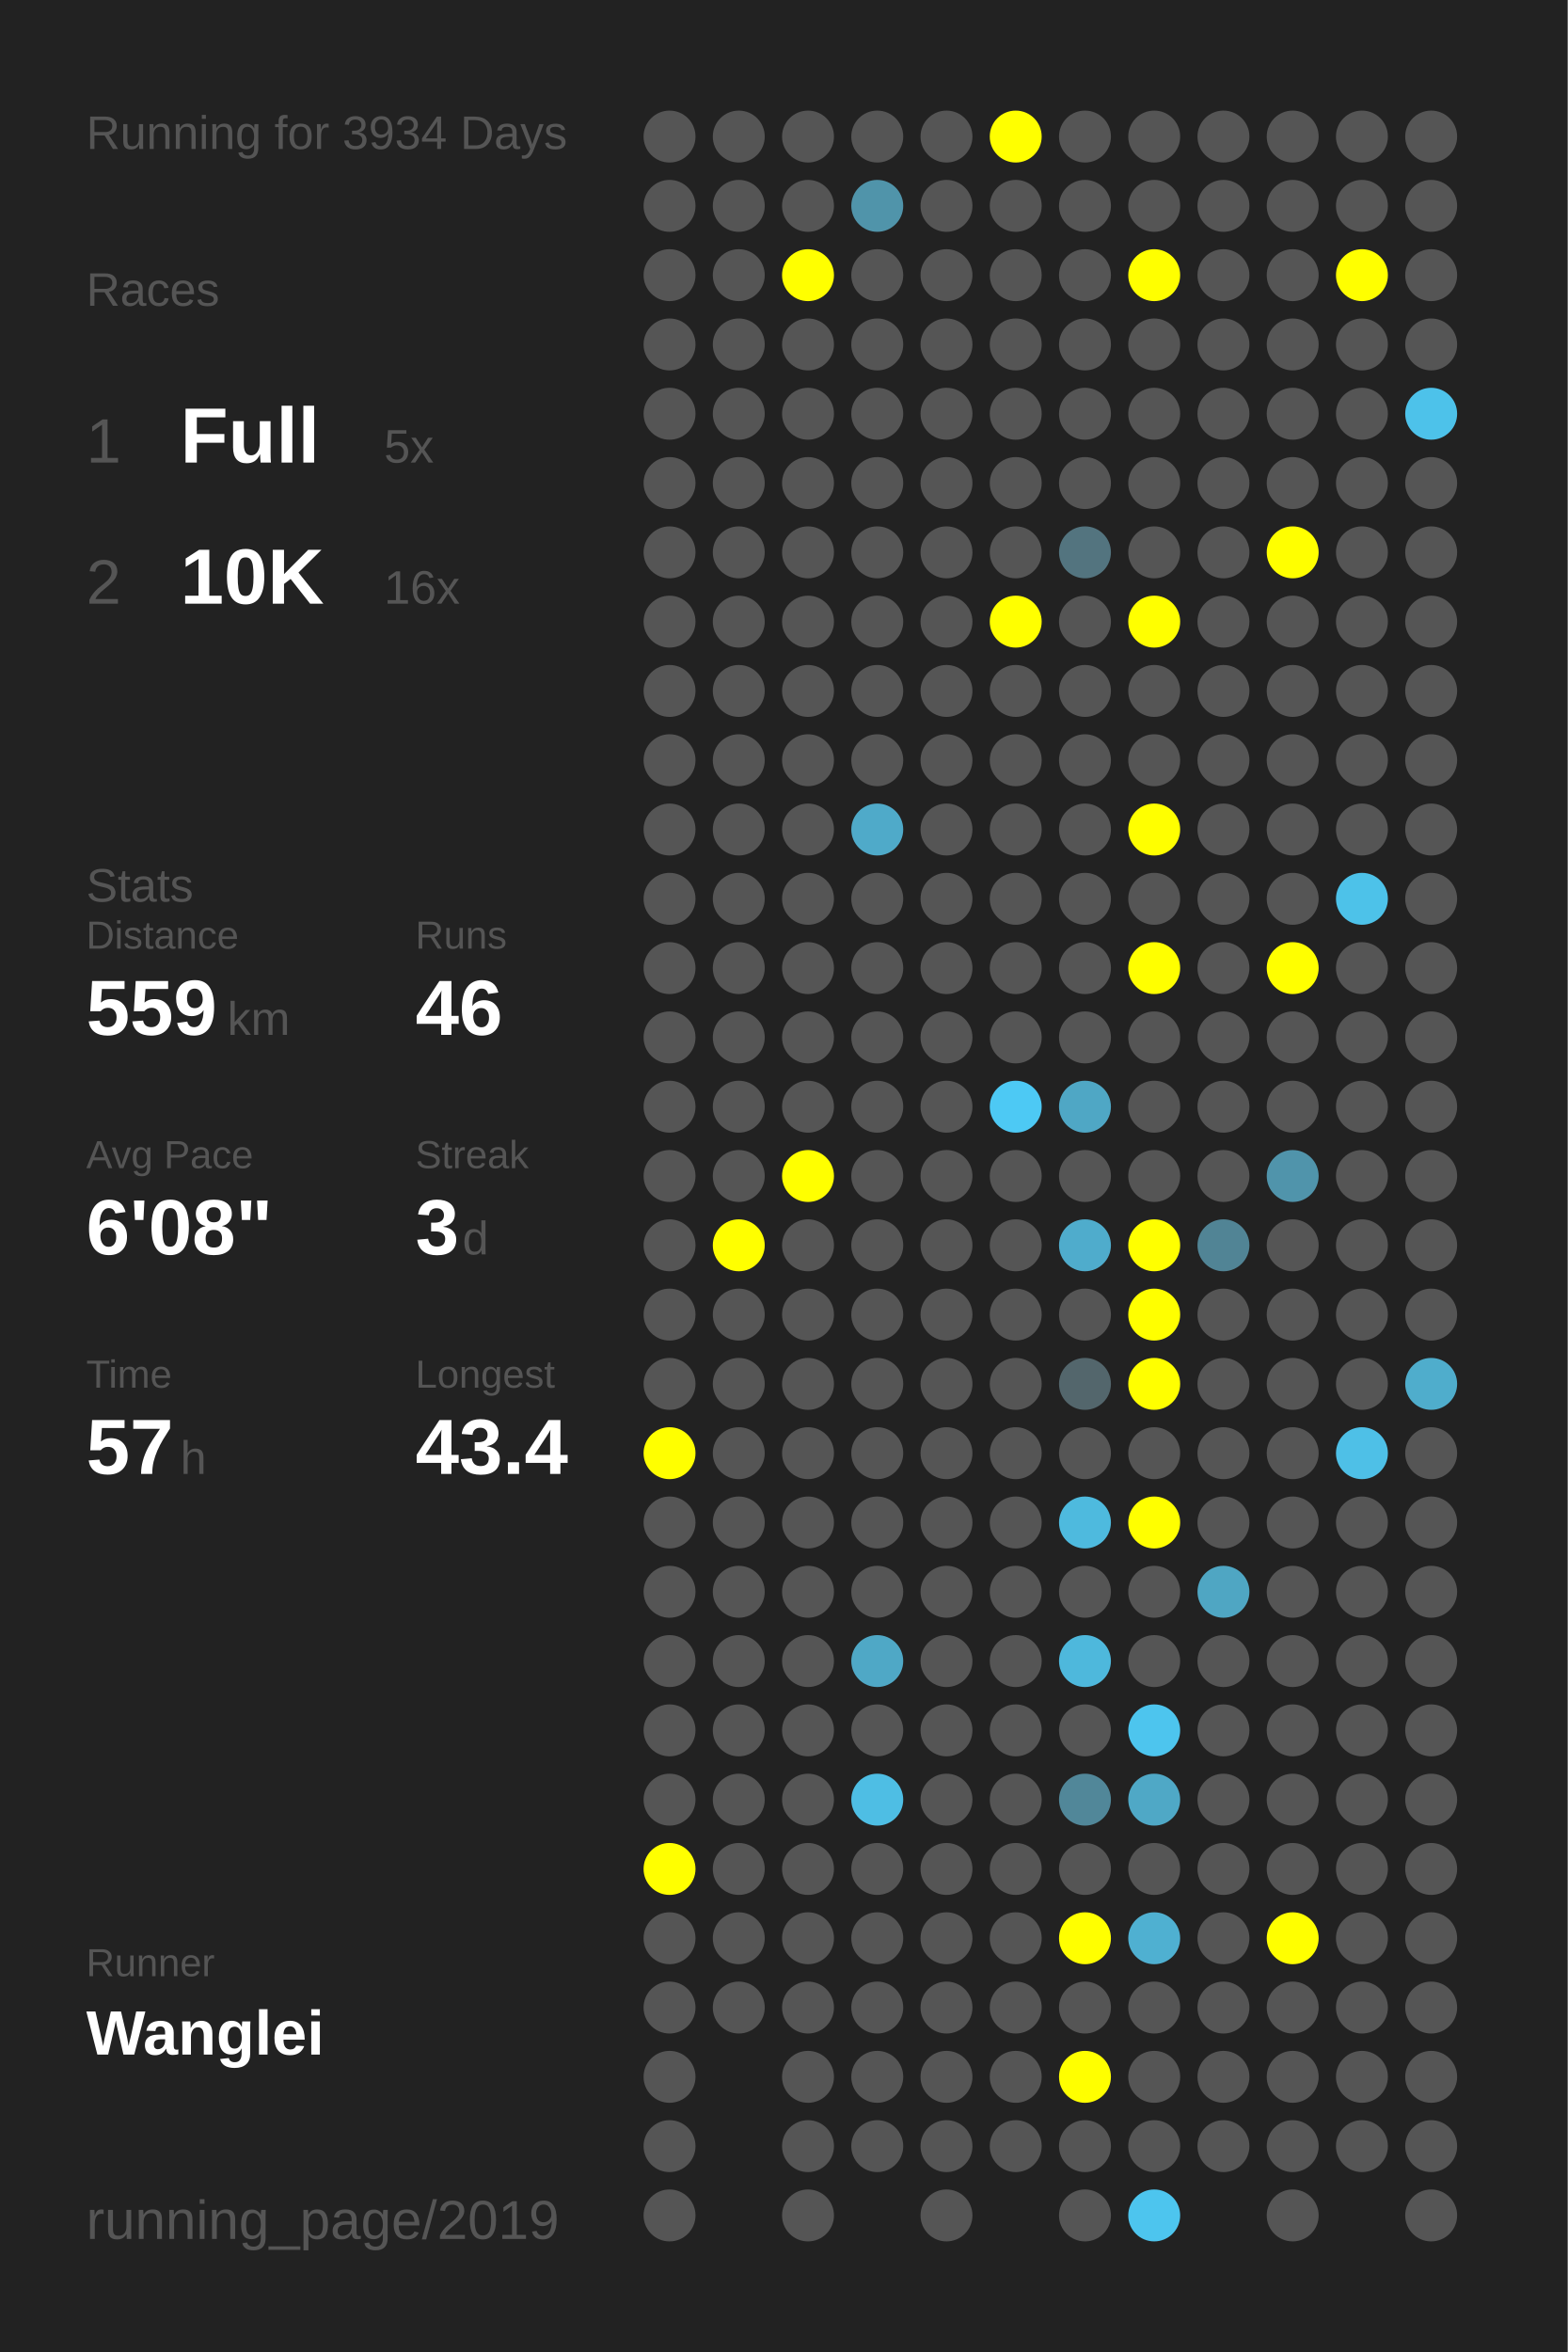
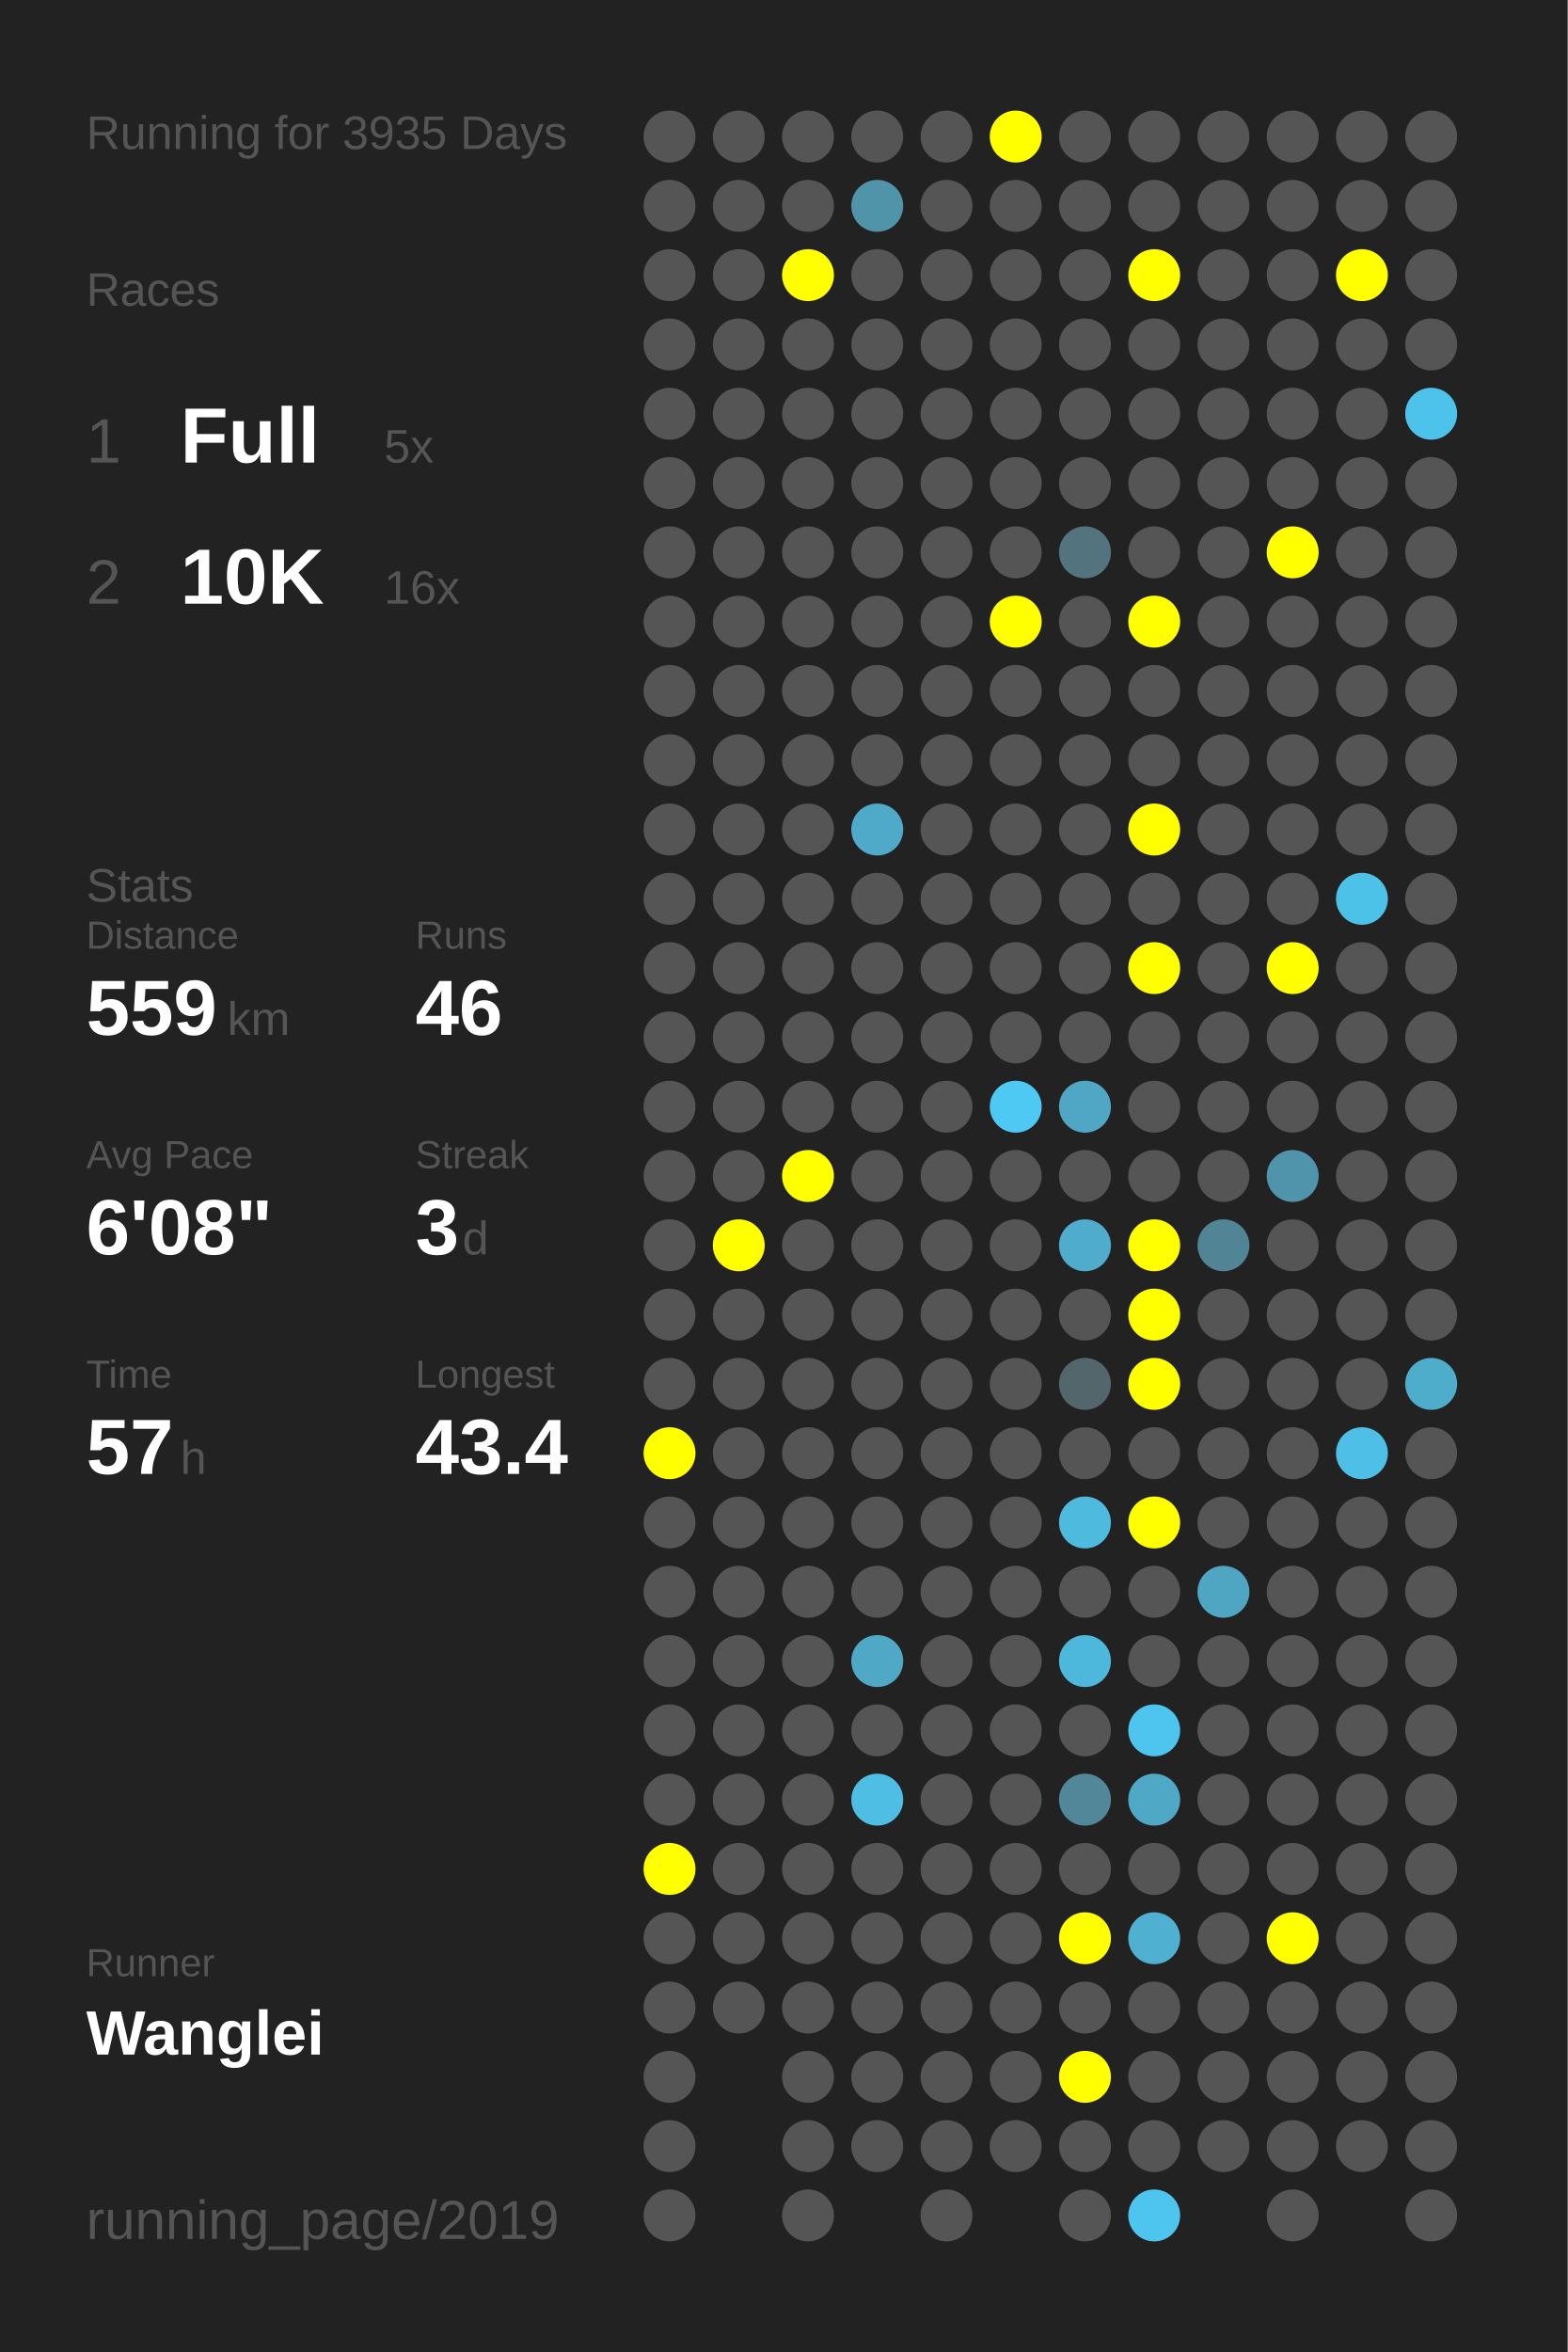
<svg xmlns="http://www.w3.org/2000/svg" baseProfile="full" height="300mm" version="1.1" viewBox="0,0,200,300" width="200mm">
  <defs />
  <rect fill="#222222" height="300" width="200" x="0" y="0" />
-   <text fill="#555555" style="font-size:6px; font-family:Arial;" x="11" y="19">Running for 3934 Days</text>
+   <text fill="#555555" style="font-size:6px; font-family:Arial;" x="11" y="19">Running for 3935 Days</text>
  <text fill="#555555" style="font-size:6px; font-family:Arial;" x="11" y="39">Races</text>
  <text fill="#555555" style="font-size:8px; font-family:Arial;" x="11" y="59">1</text>
  <text fill="#FFFFFF" style="font-size:10px; font-family:Arial; font-weight:bold;" x="23" y="59">Full</text>
  <text fill="#555555" style="font-size:6px; font-family:Arial;" x="49" y="59">5x</text>
  <text fill="#555555" style="font-size:8px; font-family:Arial;" x="11" y="77">2</text>
  <text fill="#FFFFFF" style="font-size:10px; font-family:Arial; font-weight:bold;" x="23" y="77">10K</text>
  <text fill="#555555" style="font-size:6px; font-family:Arial;" x="49" y="77">16x</text>
  <text fill="#555555" style="font-size:6px; font-family:Arial;" x="11" y="115">Stats</text>
  <text fill="#555555" style="font-size:5px; font-family:Arial;" x="11" y="121">Distance</text>
  <text fill="#FFFFFF" style="font-size:10px; font-family:Arial; font-weight:bold;" x="11" y="132">559</text>
  <text fill="#555555" style="font-size:6px; font-family:Arial;" x="29" y="132">km</text>
  <text fill="#555555" style="font-size:5px; font-family:Arial;" x="53" y="121">Runs</text>
  <text fill="#FFFFFF" style="font-size:10px; font-family:Arial; font-weight:bold;" x="53" y="132">46</text>
  <text fill="#555555" style="font-size:5px; font-family:Arial;" x="11" y="149">Avg Pace</text>
  <text fill="#FFFFFF" style="font-size:10px; font-family:Arial; font-weight:bold;" x="11" y="160">6'08"</text>
  <text fill="#555555" style="font-size:5px; font-family:Arial;" x="53" y="149">Streak</text>
  <text fill="#FFFFFF" style="font-size:10px; font-family:Arial; font-weight:bold;" x="53" y="160">3</text>
  <text fill="#555555" style="font-size:6px; font-family:Arial;" x="59" y="160">d</text>
  <text fill="#555555" style="font-size:5px; font-family:Arial;" x="11" y="177">Time</text>
  <text fill="#FFFFFF" style="font-size:10px; font-family:Arial; font-weight:bold;" x="11" y="188">57</text>
  <text fill="#555555" style="font-size:6px; font-family:Arial;" x="23" y="188">h</text>
  <text fill="#555555" style="font-size:5px; font-family:Arial;" x="53" y="177">Longest</text>
  <text fill="#FFFFFF" style="font-size:10px; font-family:Arial; font-weight:bold;" x="53" y="188">43.4</text>
  <text fill="#555555" style="font-size:5px; font-family:Arial;" x="11" y="252.065">Runner</text>
  <text fill="#FFFFFF" style="font-size:8px; font-family:Arial; font-weight:bold;" x="11" y="262.065">Wanglei</text>
  <text fill="#555555" style="font-size:7px; font-family:Arial;" x="11" y="285.581">running_page/2019</text>
  <circle cx="85.417" cy="17.419" fill="#555555" r="3.312" />
  <circle cx="85.417" cy="26.258" fill="#555555" r="3.312" />
  <circle cx="85.417" cy="35.097" fill="#555555" r="3.312" />
  <circle cx="85.417" cy="43.935" fill="#555555" r="3.312" />
  <circle cx="85.417" cy="52.774" fill="#555555" r="3.312" />
  <circle cx="85.417" cy="61.613" fill="#555555" r="3.312" />
  <circle cx="85.417" cy="70.452" fill="#555555" r="3.312" />
  <circle cx="85.417" cy="79.29" fill="#555555" r="3.312" />
  <circle cx="85.417" cy="88.129" fill="#555555" r="3.312" />
  <circle cx="85.417" cy="96.968" fill="#555555" r="3.312" />
  <circle cx="85.417" cy="105.806" fill="#555555" r="3.312" />
  <circle cx="85.417" cy="114.645" fill="#555555" r="3.312" />
  <circle cx="85.417" cy="123.484" fill="#555555" r="3.312" />
  <circle cx="85.417" cy="132.323" fill="#555555" r="3.312" />
  <circle cx="85.417" cy="141.161" fill="#555555" r="3.312" />
  <circle cx="85.417" cy="150" fill="#555555" r="3.312" />
  <circle cx="85.417" cy="158.839" fill="#555555" r="3.312" />
  <circle cx="85.417" cy="167.677" fill="#555555" r="3.312" />
  <circle cx="85.417" cy="176.516" fill="#555555" r="3.312" />
  <circle cx="85.417" cy="185.355" fill="#FFFF00" r="3.312" />
  <circle cx="85.417" cy="194.194" fill="#555555" r="3.312" />
  <circle cx="85.417" cy="203.032" fill="#555555" r="3.312" />
  <circle cx="85.417" cy="211.871" fill="#555555" r="3.312" />
  <circle cx="85.417" cy="220.71" fill="#555555" r="3.312" />
  <circle cx="85.417" cy="229.548" fill="#555555" r="3.312" />
  <circle cx="85.417" cy="238.387" fill="#FFFF00" r="3.312" />
  <circle cx="85.417" cy="247.226" fill="#555555" r="3.312" />
  <circle cx="85.417" cy="256.065" fill="#555555" r="3.312" />
  <circle cx="85.417" cy="264.903" fill="#555555" r="3.312" />
  <circle cx="85.417" cy="273.742" fill="#555555" r="3.312" />
  <circle cx="85.417" cy="282.581" fill="#555555" r="3.312" />
  <circle cx="94.25" cy="17.419" fill="#555555" r="3.312" />
  <circle cx="94.25" cy="26.258" fill="#555555" r="3.312" />
  <circle cx="94.25" cy="35.097" fill="#555555" r="3.312" />
  <circle cx="94.25" cy="43.935" fill="#555555" r="3.312" />
  <circle cx="94.25" cy="52.774" fill="#555555" r="3.312" />
  <circle cx="94.25" cy="61.613" fill="#555555" r="3.312" />
  <circle cx="94.25" cy="70.452" fill="#555555" r="3.312" />
  <circle cx="94.25" cy="79.29" fill="#555555" r="3.312" />
  <circle cx="94.25" cy="88.129" fill="#555555" r="3.312" />
  <circle cx="94.25" cy="96.968" fill="#555555" r="3.312" />
  <circle cx="94.25" cy="105.806" fill="#555555" r="3.312" />
  <circle cx="94.25" cy="114.645" fill="#555555" r="3.312" />
  <circle cx="94.25" cy="123.484" fill="#555555" r="3.312" />
  <circle cx="94.25" cy="132.323" fill="#555555" r="3.312" />
  <circle cx="94.25" cy="141.161" fill="#555555" r="3.312" />
  <circle cx="94.25" cy="150" fill="#555555" r="3.312" />
  <circle cx="94.25" cy="158.839" fill="#FFFF00" r="3.312" />
  <circle cx="94.25" cy="167.677" fill="#555555" r="3.312" />
  <circle cx="94.25" cy="176.516" fill="#555555" r="3.312" />
  <circle cx="94.25" cy="185.355" fill="#555555" r="3.312" />
  <circle cx="94.25" cy="194.194" fill="#555555" r="3.312" />
  <circle cx="94.25" cy="203.032" fill="#555555" r="3.312" />
  <circle cx="94.25" cy="211.871" fill="#555555" r="3.312" />
  <circle cx="94.25" cy="220.71" fill="#555555" r="3.312" />
  <circle cx="94.25" cy="229.548" fill="#555555" r="3.312" />
  <circle cx="94.25" cy="238.387" fill="#555555" r="3.312" />
  <circle cx="94.25" cy="247.226" fill="#555555" r="3.312" />
  <circle cx="94.25" cy="256.065" fill="#555555" r="3.312" />
  <circle cx="103.083" cy="17.419" fill="#555555" r="3.312" />
  <circle cx="103.083" cy="26.258" fill="#555555" r="3.312" />
  <circle cx="103.083" cy="35.097" fill="#FFFF00" r="3.312" />
  <circle cx="103.083" cy="43.935" fill="#555555" r="3.312" />
  <circle cx="103.083" cy="52.774" fill="#555555" r="3.312" />
  <circle cx="103.083" cy="61.613" fill="#555555" r="3.312" />
  <circle cx="103.083" cy="70.452" fill="#555555" r="3.312" />
  <circle cx="103.083" cy="79.29" fill="#555555" r="3.312" />
  <circle cx="103.083" cy="88.129" fill="#555555" r="3.312" />
  <circle cx="103.083" cy="96.968" fill="#555555" r="3.312" />
  <circle cx="103.083" cy="105.806" fill="#555555" r="3.312" />
  <circle cx="103.083" cy="114.645" fill="#555555" r="3.312" />
  <circle cx="103.083" cy="123.484" fill="#555555" r="3.312" />
  <circle cx="103.083" cy="132.323" fill="#555555" r="3.312" />
  <circle cx="103.083" cy="141.161" fill="#555555" r="3.312" />
  <circle cx="103.083" cy="150" fill="#FFFF00" r="3.312" />
  <circle cx="103.083" cy="158.839" fill="#555555" r="3.312" />
  <circle cx="103.083" cy="167.677" fill="#555555" r="3.312" />
  <circle cx="103.083" cy="176.516" fill="#555555" r="3.312" />
  <circle cx="103.083" cy="185.355" fill="#555555" r="3.312" />
  <circle cx="103.083" cy="194.194" fill="#555555" r="3.312" />
  <circle cx="103.083" cy="203.032" fill="#555555" r="3.312" />
  <circle cx="103.083" cy="211.871" fill="#555555" r="3.312" />
  <circle cx="103.083" cy="220.71" fill="#555555" r="3.312" />
  <circle cx="103.083" cy="229.548" fill="#555555" r="3.312" />
  <circle cx="103.083" cy="238.387" fill="#555555" r="3.312" />
  <circle cx="103.083" cy="247.226" fill="#555555" r="3.312" />
  <circle cx="103.083" cy="256.065" fill="#555555" r="3.312" />
  <circle cx="103.083" cy="264.903" fill="#555555" r="3.312" />
  <circle cx="103.083" cy="273.742" fill="#555555" r="3.312" />
  <circle cx="103.083" cy="282.581" fill="#555555" r="3.312" />
  <circle cx="111.917" cy="17.419" fill="#555555" r="3.312" />
  <circle cx="111.917" cy="26.258" fill="#5094aa" r="3.312" />
  <circle cx="111.917" cy="35.097" fill="#555555" r="3.312" />
  <circle cx="111.917" cy="43.935" fill="#555555" r="3.312" />
  <circle cx="111.917" cy="52.774" fill="#555555" r="3.312" />
  <circle cx="111.917" cy="61.613" fill="#555555" r="3.312" />
  <circle cx="111.917" cy="70.452" fill="#555555" r="3.312" />
  <circle cx="111.917" cy="79.29" fill="#555555" r="3.312" />
  <circle cx="111.917" cy="88.129" fill="#555555" r="3.312" />
  <circle cx="111.917" cy="96.968" fill="#555555" r="3.312" />
  <circle cx="111.917" cy="105.806" fill="#4faac9" r="3.312" />
  <circle cx="111.917" cy="114.645" fill="#555555" r="3.312" />
  <circle cx="111.917" cy="123.484" fill="#555555" r="3.312" />
  <circle cx="111.917" cy="132.323" fill="#555555" r="3.312" />
  <circle cx="111.917" cy="141.161" fill="#555555" r="3.312" />
  <circle cx="111.917" cy="150" fill="#555555" r="3.312" />
  <circle cx="111.917" cy="158.839" fill="#555555" r="3.312" />
  <circle cx="111.917" cy="167.677" fill="#555555" r="3.312" />
  <circle cx="111.917" cy="176.516" fill="#555555" r="3.312" />
  <circle cx="111.917" cy="185.355" fill="#555555" r="3.312" />
  <circle cx="111.917" cy="194.194" fill="#555555" r="3.312" />
  <circle cx="111.917" cy="203.032" fill="#555555" r="3.312" />
  <circle cx="111.917" cy="211.871" fill="#4fa8c6" r="3.312" />
  <circle cx="111.917" cy="220.71" fill="#555555" r="3.312" />
  <circle cx="111.917" cy="229.548" fill="#4ebee4" r="3.312" />
  <circle cx="111.917" cy="238.387" fill="#555555" r="3.312" />
  <circle cx="111.917" cy="247.226" fill="#555555" r="3.312" />
  <circle cx="111.917" cy="256.065" fill="#555555" r="3.312" />
  <circle cx="111.917" cy="264.903" fill="#555555" r="3.312" />
  <circle cx="111.917" cy="273.742" fill="#555555" r="3.312" />
  <circle cx="120.75" cy="17.419" fill="#555555" r="3.312" />
  <circle cx="120.75" cy="26.258" fill="#555555" r="3.312" />
  <circle cx="120.75" cy="35.097" fill="#555555" r="3.312" />
  <circle cx="120.75" cy="43.935" fill="#555555" r="3.312" />
  <circle cx="120.75" cy="52.774" fill="#555555" r="3.312" />
  <circle cx="120.75" cy="61.613" fill="#555555" r="3.312" />
  <circle cx="120.75" cy="70.452" fill="#555555" r="3.312" />
  <circle cx="120.75" cy="79.29" fill="#555555" r="3.312" />
  <circle cx="120.75" cy="88.129" fill="#555555" r="3.312" />
  <circle cx="120.75" cy="96.968" fill="#555555" r="3.312" />
  <circle cx="120.75" cy="105.806" fill="#555555" r="3.312" />
  <circle cx="120.75" cy="114.645" fill="#555555" r="3.312" />
  <circle cx="120.75" cy="123.484" fill="#555555" r="3.312" />
  <circle cx="120.75" cy="132.323" fill="#555555" r="3.312" />
  <circle cx="120.75" cy="141.161" fill="#555555" r="3.312" />
  <circle cx="120.75" cy="150" fill="#555555" r="3.312" />
  <circle cx="120.75" cy="158.839" fill="#555555" r="3.312" />
  <circle cx="120.75" cy="167.677" fill="#555555" r="3.312" />
  <circle cx="120.75" cy="176.516" fill="#555555" r="3.312" />
  <circle cx="120.75" cy="185.355" fill="#555555" r="3.312" />
  <circle cx="120.75" cy="194.194" fill="#555555" r="3.312" />
  <circle cx="120.75" cy="203.032" fill="#555555" r="3.312" />
  <circle cx="120.75" cy="211.871" fill="#555555" r="3.312" />
  <circle cx="120.75" cy="220.71" fill="#555555" r="3.312" />
  <circle cx="120.75" cy="229.548" fill="#555555" r="3.312" />
  <circle cx="120.75" cy="238.387" fill="#555555" r="3.312" />
  <circle cx="120.75" cy="247.226" fill="#555555" r="3.312" />
  <circle cx="120.75" cy="256.065" fill="#555555" r="3.312" />
  <circle cx="120.75" cy="264.903" fill="#555555" r="3.312" />
  <circle cx="120.75" cy="273.742" fill="#555555" r="3.312" />
  <circle cx="120.75" cy="282.581" fill="#555555" r="3.312" />
  <circle cx="129.583" cy="17.419" fill="#FFFF00" r="3.312" />
  <circle cx="129.583" cy="26.258" fill="#555555" r="3.312" />
  <circle cx="129.583" cy="35.097" fill="#555555" r="3.312" />
  <circle cx="129.583" cy="43.935" fill="#555555" r="3.312" />
  <circle cx="129.583" cy="52.774" fill="#555555" r="3.312" />
  <circle cx="129.583" cy="61.613" fill="#555555" r="3.312" />
  <circle cx="129.583" cy="70.452" fill="#555555" r="3.312" />
  <circle cx="129.583" cy="79.29" fill="#FFFF00" r="3.312" />
  <circle cx="129.583" cy="88.129" fill="#555555" r="3.312" />
  <circle cx="129.583" cy="96.968" fill="#555555" r="3.312" />
  <circle cx="129.583" cy="105.806" fill="#555555" r="3.312" />
  <circle cx="129.583" cy="114.645" fill="#555555" r="3.312" />
  <circle cx="129.583" cy="123.484" fill="#555555" r="3.312" />
  <circle cx="129.583" cy="132.323" fill="#555555" r="3.312" />
  <circle cx="129.583" cy="141.161" fill="#4dc9f4" r="3.312" />
  <circle cx="129.583" cy="150" fill="#555555" r="3.312" />
  <circle cx="129.583" cy="158.839" fill="#555555" r="3.312" />
  <circle cx="129.583" cy="167.677" fill="#555555" r="3.312" />
  <circle cx="129.583" cy="176.516" fill="#555555" r="3.312" />
  <circle cx="129.583" cy="185.355" fill="#555555" r="3.312" />
  <circle cx="129.583" cy="194.194" fill="#555555" r="3.312" />
  <circle cx="129.583" cy="203.032" fill="#555555" r="3.312" />
  <circle cx="129.583" cy="211.871" fill="#555555" r="3.312" />
  <circle cx="129.583" cy="220.71" fill="#555555" r="3.312" />
  <circle cx="129.583" cy="229.548" fill="#555555" r="3.312" />
  <circle cx="129.583" cy="238.387" fill="#555555" r="3.312" />
  <circle cx="129.583" cy="247.226" fill="#555555" r="3.312" />
  <circle cx="129.583" cy="256.065" fill="#555555" r="3.312" />
  <circle cx="129.583" cy="264.903" fill="#555555" r="3.312" />
  <circle cx="129.583" cy="273.742" fill="#555555" r="3.312" />
  <circle cx="138.417" cy="17.419" fill="#555555" r="3.312" />
  <circle cx="138.417" cy="26.258" fill="#555555" r="3.312" />
  <circle cx="138.417" cy="35.097" fill="#555555" r="3.312" />
  <circle cx="138.417" cy="43.935" fill="#555555" r="3.312" />
  <circle cx="138.417" cy="52.774" fill="#555555" r="3.312" />
  <circle cx="138.417" cy="61.613" fill="#555555" r="3.312" />
  <circle cx="138.417" cy="70.452" fill="#53747f" r="3.312" />
  <circle cx="138.417" cy="79.29" fill="#555555" r="3.312" />
  <circle cx="138.417" cy="88.129" fill="#555555" r="3.312" />
  <circle cx="138.417" cy="96.968" fill="#555555" r="3.312" />
  <circle cx="138.417" cy="105.806" fill="#555555" r="3.312" />
  <circle cx="138.417" cy="114.645" fill="#555555" r="3.312" />
  <circle cx="138.417" cy="123.484" fill="#555555" r="3.312" />
  <circle cx="138.417" cy="132.323" fill="#555555" r="3.312" />
  <circle cx="138.417" cy="141.161" fill="#4fa7c5" r="3.312" />
  <circle cx="138.417" cy="150" fill="#555555" r="3.312" />
  <circle cx="138.417" cy="158.839" fill="#4faccc" r="3.312" />
  <circle cx="138.417" cy="167.677" fill="#555555" r="3.312" />
  <circle cx="138.417" cy="176.516" fill="#53666c" r="3.312" />
  <circle cx="138.417" cy="185.355" fill="#555555" r="3.312" />
  <circle cx="138.417" cy="194.194" fill="#4ebade" r="3.312" />
  <circle cx="138.417" cy="203.032" fill="#555555" r="3.312" />
  <circle cx="138.417" cy="211.871" fill="#4eb8dc" r="3.312" />
  <circle cx="138.417" cy="220.71" fill="#555555" r="3.312" />
  <circle cx="138.417" cy="229.548" fill="#518799" r="3.312" />
  <circle cx="138.417" cy="238.387" fill="#555555" r="3.312" />
  <circle cx="138.417" cy="247.226" fill="#FFFF00" r="3.312" />
  <circle cx="138.417" cy="256.065" fill="#555555" r="3.312" />
  <circle cx="138.417" cy="264.903" fill="#FFFF00" r="3.312" />
  <circle cx="138.417" cy="273.742" fill="#555555" r="3.312" />
  <circle cx="138.417" cy="282.581" fill="#555555" r="3.312" />
  <circle cx="147.25" cy="17.419" fill="#555555" r="3.312" />
  <circle cx="147.25" cy="26.258" fill="#555555" r="3.312" />
  <circle cx="147.25" cy="35.097" fill="#FFFF00" r="3.312" />
  <circle cx="147.25" cy="43.935" fill="#555555" r="3.312" />
  <circle cx="147.25" cy="52.774" fill="#555555" r="3.312" />
  <circle cx="147.25" cy="61.613" fill="#555555" r="3.312" />
  <circle cx="147.25" cy="70.452" fill="#555555" r="3.312" />
  <circle cx="147.25" cy="79.29" fill="#FFFF00" r="3.312" />
  <circle cx="147.25" cy="88.129" fill="#555555" r="3.312" />
  <circle cx="147.25" cy="96.968" fill="#555555" r="3.312" />
  <circle cx="147.25" cy="105.806" fill="#FFFF00" r="3.312" />
  <circle cx="147.25" cy="114.645" fill="#555555" r="3.312" />
  <circle cx="147.25" cy="123.484" fill="#FFFF00" r="3.312" />
  <circle cx="147.25" cy="132.323" fill="#555555" r="3.312" />
  <circle cx="147.25" cy="141.161" fill="#555555" r="3.312" />
  <circle cx="147.25" cy="150" fill="#555555" r="3.312" />
  <circle cx="147.25" cy="158.839" fill="#FFFF00" r="3.312" />
  <circle cx="147.25" cy="167.677" fill="#FFFF00" r="3.312" />
  <circle cx="147.25" cy="176.516" fill="#FFFF00" r="3.312" />
  <circle cx="147.25" cy="185.355" fill="#555555" r="3.312" />
  <circle cx="147.25" cy="194.194" fill="#FFFF00" r="3.312" />
  <circle cx="147.25" cy="203.032" fill="#555555" r="3.312" />
  <circle cx="147.25" cy="211.871" fill="#555555" r="3.312" />
  <circle cx="147.25" cy="220.71" fill="#4dc5ee" r="3.312" />
  <circle cx="147.25" cy="229.548" fill="#4fa8c6" r="3.312" />
  <circle cx="147.25" cy="238.387" fill="#555555" r="3.312" />
  <circle cx="147.25" cy="247.226" fill="#4fb0d1" r="3.312" />
  <circle cx="147.25" cy="256.065" fill="#555555" r="3.312" />
  <circle cx="147.25" cy="264.903" fill="#555555" r="3.312" />
  <circle cx="147.25" cy="273.742" fill="#555555" r="3.312" />
  <circle cx="147.25" cy="282.581" fill="#4dc5ee" r="3.312" />
  <circle cx="156.083" cy="17.419" fill="#555555" r="3.312" />
  <circle cx="156.083" cy="26.258" fill="#555555" r="3.312" />
  <circle cx="156.083" cy="35.097" fill="#555555" r="3.312" />
  <circle cx="156.083" cy="43.935" fill="#555555" r="3.312" />
  <circle cx="156.083" cy="52.774" fill="#555555" r="3.312" />
  <circle cx="156.083" cy="61.613" fill="#555555" r="3.312" />
  <circle cx="156.083" cy="70.452" fill="#555555" r="3.312" />
  <circle cx="156.083" cy="79.29" fill="#555555" r="3.312" />
  <circle cx="156.083" cy="88.129" fill="#555555" r="3.312" />
  <circle cx="156.083" cy="96.968" fill="#555555" r="3.312" />
  <circle cx="156.083" cy="105.806" fill="#555555" r="3.312" />
  <circle cx="156.083" cy="114.645" fill="#555555" r="3.312" />
  <circle cx="156.083" cy="123.484" fill="#555555" r="3.312" />
  <circle cx="156.083" cy="132.323" fill="#555555" r="3.312" />
  <circle cx="156.083" cy="141.161" fill="#555555" r="3.312" />
  <circle cx="156.083" cy="150" fill="#555555" r="3.312" />
  <circle cx="156.083" cy="158.839" fill="#518495" r="3.312" />
  <circle cx="156.083" cy="167.677" fill="#555555" r="3.312" />
  <circle cx="156.083" cy="176.516" fill="#555555" r="3.312" />
  <circle cx="156.083" cy="185.355" fill="#555555" r="3.312" />
  <circle cx="156.083" cy="194.194" fill="#555555" r="3.312" />
  <circle cx="156.083" cy="203.032" fill="#4fa6c3" r="3.312" />
  <circle cx="156.083" cy="211.871" fill="#555555" r="3.312" />
  <circle cx="156.083" cy="220.71" fill="#555555" r="3.312" />
  <circle cx="156.083" cy="229.548" fill="#555555" r="3.312" />
  <circle cx="156.083" cy="238.387" fill="#555555" r="3.312" />
  <circle cx="156.083" cy="247.226" fill="#555555" r="3.312" />
  <circle cx="156.083" cy="256.065" fill="#555555" r="3.312" />
  <circle cx="156.083" cy="264.903" fill="#555555" r="3.312" />
  <circle cx="156.083" cy="273.742" fill="#555555" r="3.312" />
  <circle cx="164.917" cy="17.419" fill="#555555" r="3.312" />
  <circle cx="164.917" cy="26.258" fill="#555555" r="3.312" />
  <circle cx="164.917" cy="35.097" fill="#555555" r="3.312" />
  <circle cx="164.917" cy="43.935" fill="#555555" r="3.312" />
  <circle cx="164.917" cy="52.774" fill="#555555" r="3.312" />
  <circle cx="164.917" cy="61.613" fill="#555555" r="3.312" />
  <circle cx="164.917" cy="70.452" fill="#FFFF00" r="3.312" />
  <circle cx="164.917" cy="79.29" fill="#555555" r="3.312" />
  <circle cx="164.917" cy="88.129" fill="#555555" r="3.312" />
  <circle cx="164.917" cy="96.968" fill="#555555" r="3.312" />
  <circle cx="164.917" cy="105.806" fill="#555555" r="3.312" />
  <circle cx="164.917" cy="114.645" fill="#555555" r="3.312" />
  <circle cx="164.917" cy="123.484" fill="#FFFF00" r="3.312" />
  <circle cx="164.917" cy="132.323" fill="#555555" r="3.312" />
  <circle cx="164.917" cy="141.161" fill="#555555" r="3.312" />
  <circle cx="164.917" cy="150" fill="#5094ab" r="3.312" />
  <circle cx="164.917" cy="158.839" fill="#555555" r="3.312" />
  <circle cx="164.917" cy="167.677" fill="#555555" r="3.312" />
  <circle cx="164.917" cy="176.516" fill="#555555" r="3.312" />
  <circle cx="164.917" cy="185.355" fill="#555555" r="3.312" />
  <circle cx="164.917" cy="194.194" fill="#555555" r="3.312" />
  <circle cx="164.917" cy="203.032" fill="#555555" r="3.312" />
  <circle cx="164.917" cy="211.871" fill="#555555" r="3.312" />
  <circle cx="164.917" cy="220.71" fill="#555555" r="3.312" />
  <circle cx="164.917" cy="229.548" fill="#555555" r="3.312" />
  <circle cx="164.917" cy="238.387" fill="#555555" r="3.312" />
  <circle cx="164.917" cy="247.226" fill="#FFFF00" r="3.312" />
  <circle cx="164.917" cy="256.065" fill="#555555" r="3.312" />
  <circle cx="164.917" cy="264.903" fill="#555555" r="3.312" />
  <circle cx="164.917" cy="273.742" fill="#555555" r="3.312" />
  <circle cx="164.917" cy="282.581" fill="#555555" r="3.312" />
  <circle cx="173.75" cy="17.419" fill="#555555" r="3.312" />
  <circle cx="173.75" cy="26.258" fill="#555555" r="3.312" />
  <circle cx="173.75" cy="35.097" fill="#FFFF00" r="3.312" />
  <circle cx="173.75" cy="43.935" fill="#555555" r="3.312" />
  <circle cx="173.75" cy="52.774" fill="#555555" r="3.312" />
  <circle cx="173.75" cy="61.613" fill="#555555" r="3.312" />
  <circle cx="173.75" cy="70.452" fill="#555555" r="3.312" />
  <circle cx="173.75" cy="79.29" fill="#555555" r="3.312" />
  <circle cx="173.75" cy="88.129" fill="#555555" r="3.312" />
  <circle cx="173.75" cy="96.968" fill="#555555" r="3.312" />
  <circle cx="173.75" cy="105.806" fill="#555555" r="3.312" />
  <circle cx="173.75" cy="114.645" fill="#4dc2e9" r="3.312" />
  <circle cx="173.75" cy="123.484" fill="#555555" r="3.312" />
  <circle cx="173.75" cy="132.323" fill="#555555" r="3.312" />
  <circle cx="173.75" cy="141.161" fill="#555555" r="3.312" />
  <circle cx="173.75" cy="150" fill="#555555" r="3.312" />
  <circle cx="173.75" cy="158.839" fill="#555555" r="3.312" />
  <circle cx="173.75" cy="167.677" fill="#555555" r="3.312" />
  <circle cx="173.75" cy="176.516" fill="#555555" r="3.312" />
  <circle cx="173.75" cy="185.355" fill="#4ec0e7" r="3.312" />
  <circle cx="173.75" cy="194.194" fill="#555555" r="3.312" />
  <circle cx="173.75" cy="203.032" fill="#555555" r="3.312" />
  <circle cx="173.75" cy="211.871" fill="#555555" r="3.312" />
  <circle cx="173.75" cy="220.71" fill="#555555" r="3.312" />
  <circle cx="173.75" cy="229.548" fill="#555555" r="3.312" />
  <circle cx="173.75" cy="238.387" fill="#555555" r="3.312" />
  <circle cx="173.75" cy="247.226" fill="#555555" r="3.312" />
  <circle cx="173.75" cy="256.065" fill="#555555" r="3.312" />
  <circle cx="173.75" cy="264.903" fill="#555555" r="3.312" />
  <circle cx="173.75" cy="273.742" fill="#555555" r="3.312" />
  <circle cx="182.583" cy="17.419" fill="#555555" r="3.312" />
  <circle cx="182.583" cy="26.258" fill="#555555" r="3.312" />
  <circle cx="182.583" cy="35.097" fill="#555555" r="3.312" />
  <circle cx="182.583" cy="43.935" fill="#555555" r="3.312" />
  <circle cx="182.583" cy="52.774" fill="#4dc2ea" r="3.312" />
  <circle cx="182.583" cy="61.613" fill="#555555" r="3.312" />
  <circle cx="182.583" cy="70.452" fill="#555555" r="3.312" />
  <circle cx="182.583" cy="79.29" fill="#555555" r="3.312" />
  <circle cx="182.583" cy="88.129" fill="#555555" r="3.312" />
  <circle cx="182.583" cy="96.968" fill="#555555" r="3.312" />
  <circle cx="182.583" cy="105.806" fill="#555555" r="3.312" />
  <circle cx="182.583" cy="114.645" fill="#555555" r="3.312" />
  <circle cx="182.583" cy="123.484" fill="#555555" r="3.312" />
  <circle cx="182.583" cy="132.323" fill="#555555" r="3.312" />
  <circle cx="182.583" cy="141.161" fill="#555555" r="3.312" />
  <circle cx="182.583" cy="150" fill="#555555" r="3.312" />
  <circle cx="182.583" cy="158.839" fill="#555555" r="3.312" />
  <circle cx="182.583" cy="167.677" fill="#555555" r="3.312" />
  <circle cx="182.583" cy="176.516" fill="#4fadcc" r="3.312" />
  <circle cx="182.583" cy="185.355" fill="#555555" r="3.312" />
  <circle cx="182.583" cy="194.194" fill="#555555" r="3.312" />
  <circle cx="182.583" cy="203.032" fill="#555555" r="3.312" />
  <circle cx="182.583" cy="211.871" fill="#555555" r="3.312" />
  <circle cx="182.583" cy="220.71" fill="#555555" r="3.312" />
  <circle cx="182.583" cy="229.548" fill="#555555" r="3.312" />
  <circle cx="182.583" cy="238.387" fill="#555555" r="3.312" />
  <circle cx="182.583" cy="247.226" fill="#555555" r="3.312" />
  <circle cx="182.583" cy="256.065" fill="#555555" r="3.312" />
  <circle cx="182.583" cy="264.903" fill="#555555" r="3.312" />
  <circle cx="182.583" cy="273.742" fill="#555555" r="3.312" />
  <circle cx="182.583" cy="282.581" fill="#555555" r="3.312" />
</svg>
